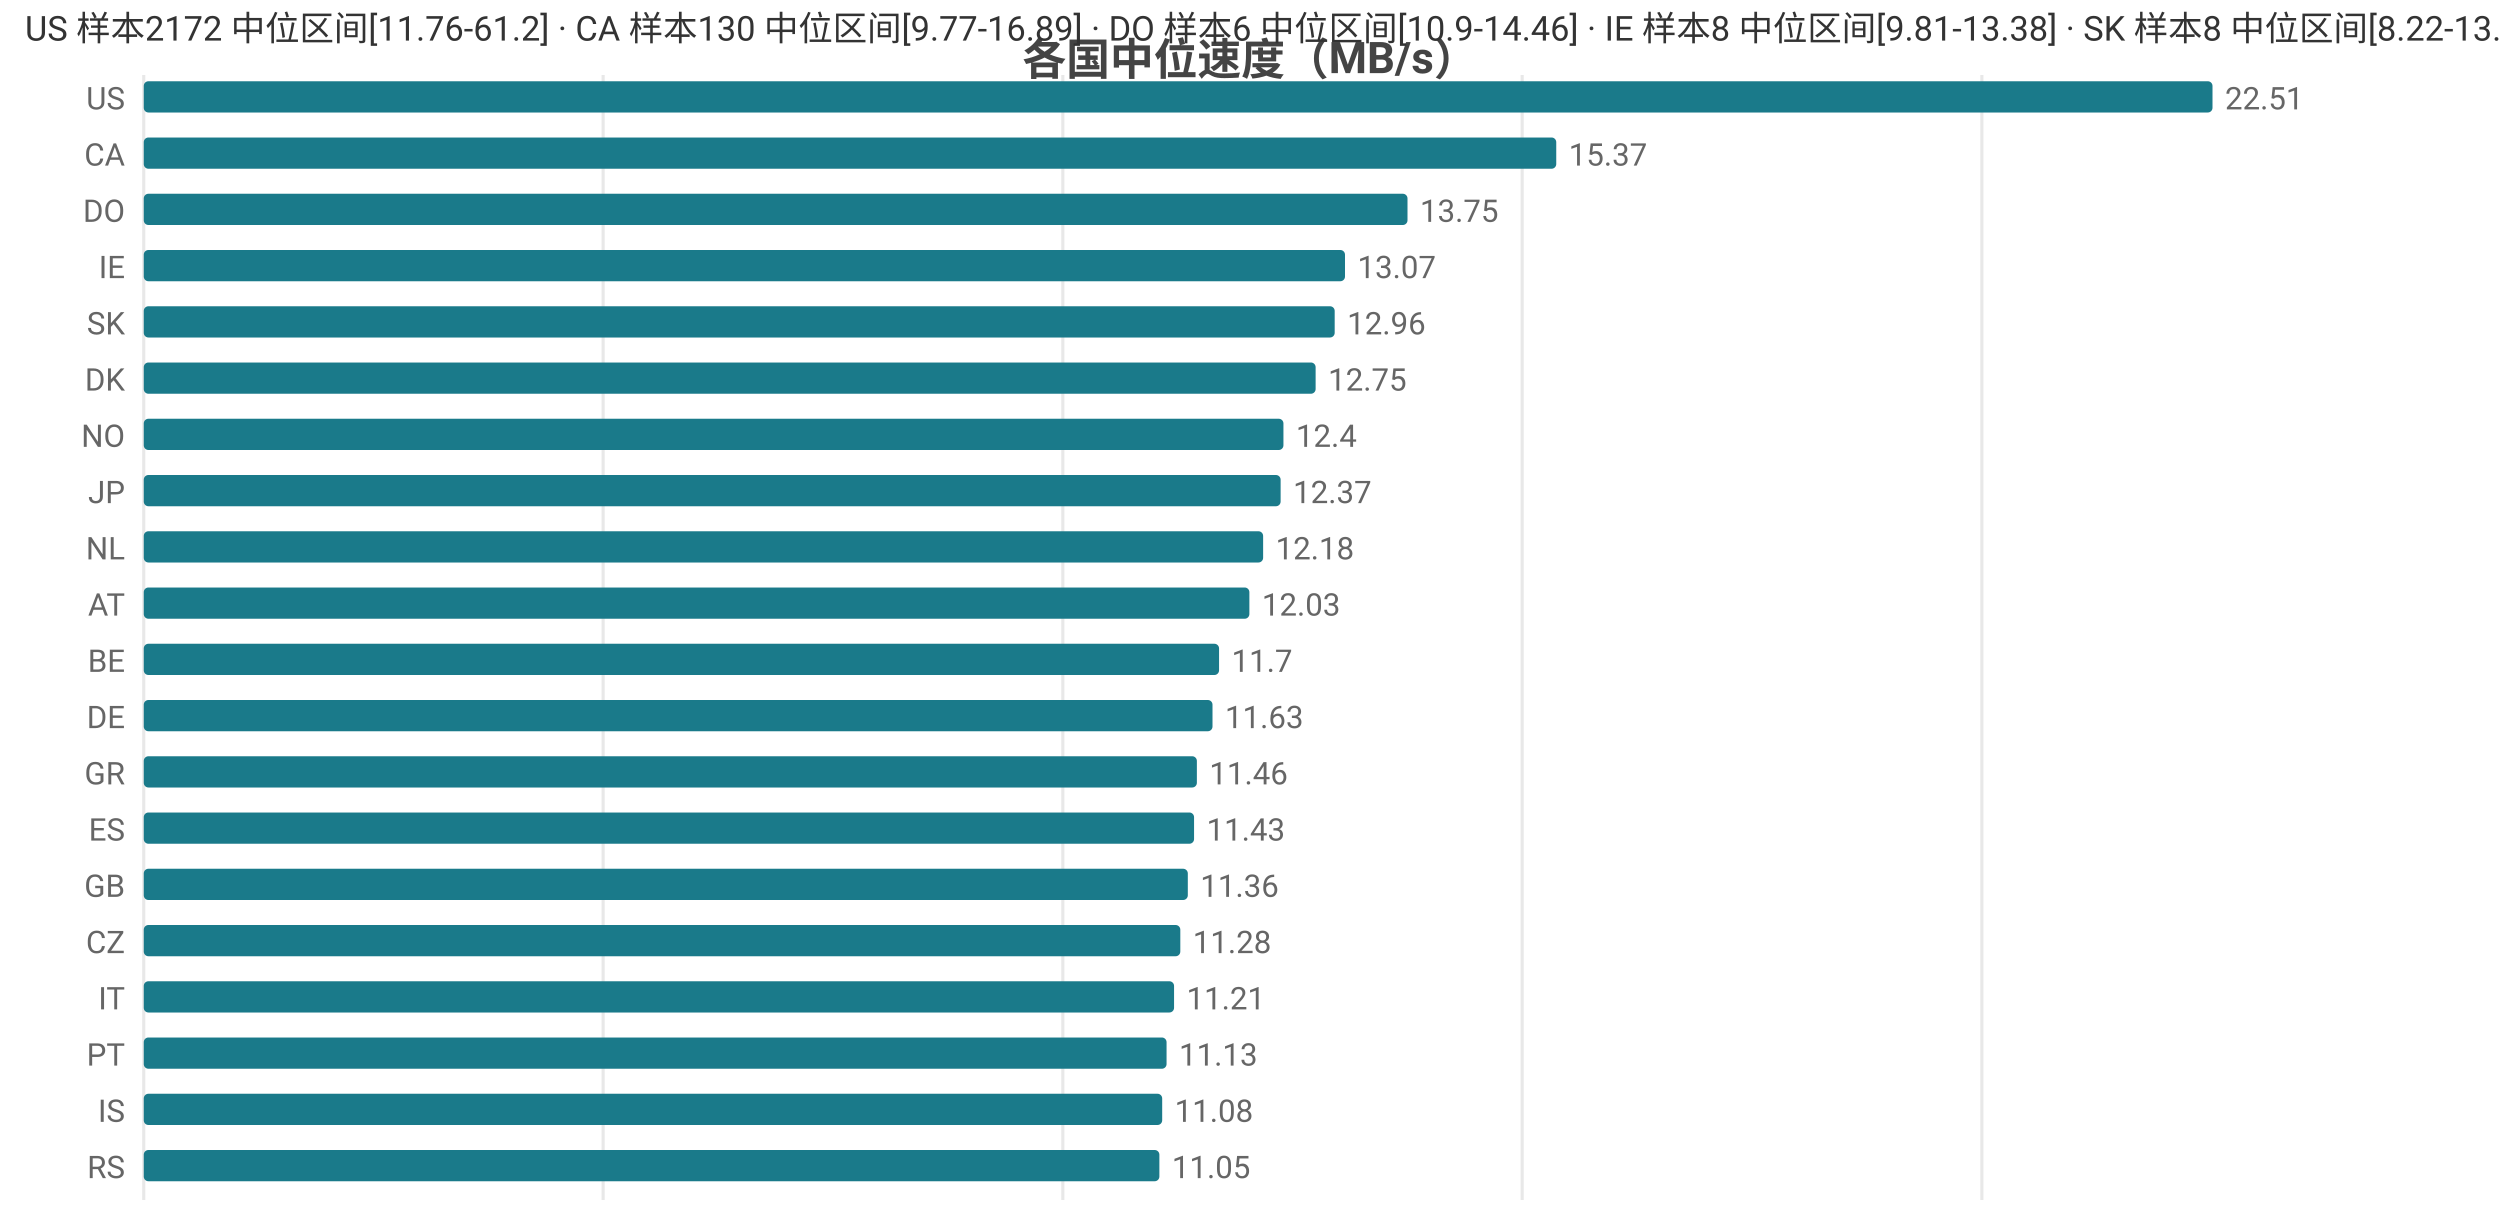
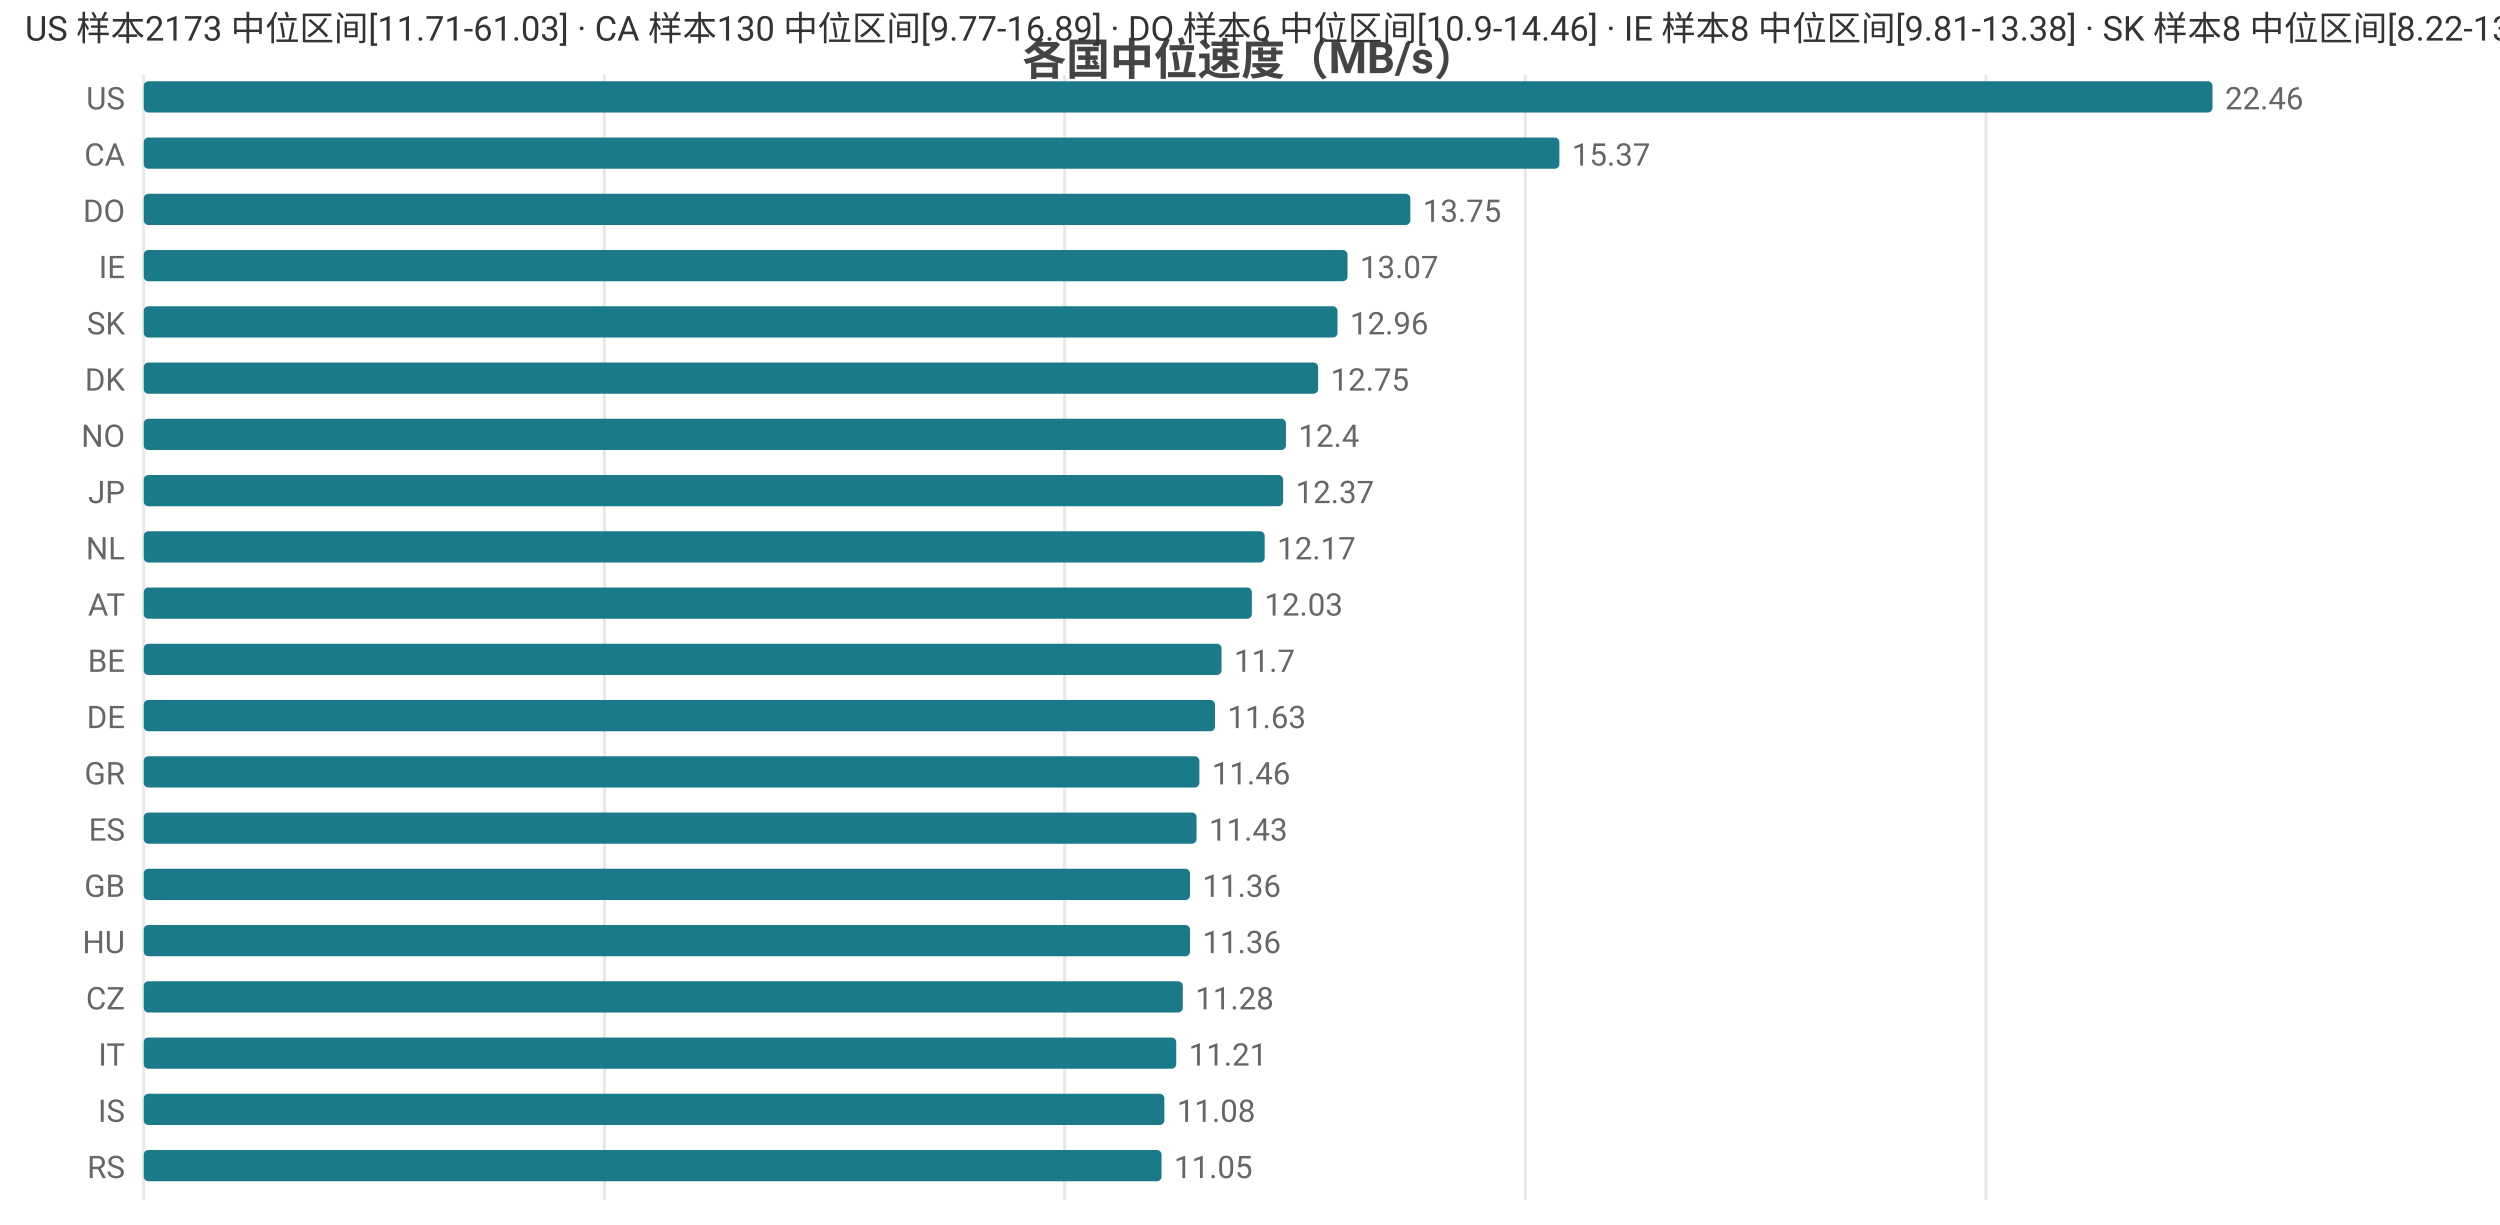
<svg xmlns="http://www.w3.org/2000/svg" width="800" height="392" viewBox="0 0 800 392">
  <rect width="800" height="392" fill="#ffffff" />
  <style>text{font-family:system-ui,-apple-system,'Segoe UI',Roboto,'PingFang SC','Microsoft YaHei','Noto Sans CJK SC',sans-serif}.g{stroke:#e8e8e8;stroke-width:1}.a{stroke:#999;stroke-width:1}.t{font-size:10px;fill:#666}.m{font-size:10px;text-anchor:middle;fill:#666}.e{font-size:10px;text-anchor:end;fill:#666}.l{font-size:11px;fill:#333}.tt{font-size:14px;font-weight:600;text-anchor:middle;fill:#444}.em{font-size:13px;text-anchor:middle;fill:#999}</style>
  <text class="tt" x="400.0" y="24">各国中位速度（MB/s）</text>
  <line class="g" x1="46" y1="24" x2="46" y2="384" />
-   <line class="g" x1="193.0" y1="24" x2="193.0" y2="384" />
-   <line class="g" x1="340.1" y1="24" x2="340.1" y2="384" />
-   <line class="g" x1="487.1" y1="24" x2="487.1" y2="384" />
-   <line class="g" x1="634.2" y1="24" x2="634.2" y2="384" />
+   <line class="g" x1="193.4" y1="24" x2="193.4" y2="384" />
+   <line class="g" x1="340.7" y1="24" x2="340.7" y2="384" />
+   <line class="g" x1="488.1" y1="24" x2="488.1" y2="384" />
+   <line class="g" x1="635.5" y1="24" x2="635.5" y2="384" />
  <text class="e" x="40" y="35">US</text>
  <rect x="46" y="26" width="662" height="10" fill="#1a7a8a" rx="1.5" />
-   <text class="t" x="712" y="35">22.51</text>
+   <text class="t" x="712" y="35">22.46</text>
  <text class="e" x="40" y="53">CA</text>
-   <rect x="46" y="44" width="452.0" height="10" fill="#1a7a8a" rx="1.5" />
-   <text class="t" x="502.0" y="53">15.37</text>
+   <rect x="46" y="44" width="453.0" height="10" fill="#1a7a8a" rx="1.5" />
+   <text class="t" x="503.0" y="53">15.37</text>
  <text class="e" x="40" y="71">DO</text>
-   <rect x="46" y="62" width="404.4" height="10" fill="#1a7a8a" rx="1.5" />
-   <text class="t" x="454.4" y="71">13.75</text>
+   <rect x="46" y="62" width="405.3" height="10" fill="#1a7a8a" rx="1.5" />
+   <text class="t" x="455.3" y="71">13.75</text>
  <text class="e" x="40" y="89">IE</text>
-   <rect x="46" y="80" width="384.4" height="10" fill="#1a7a8a" rx="1.5" />
-   <text class="t" x="434.4" y="89">13.07</text>
+   <rect x="46" y="80" width="385.2" height="10" fill="#1a7a8a" rx="1.5" />
+   <text class="t" x="435.2" y="89">13.07</text>
  <text class="e" x="40" y="107">SK</text>
-   <rect x="46" y="98" width="381.1" height="10" fill="#1a7a8a" rx="1.5" />
-   <text class="t" x="431.1" y="107">12.96</text>
+   <rect x="46" y="98" width="382.0" height="10" fill="#1a7a8a" rx="1.5" />
+   <text class="t" x="432.0" y="107">12.96</text>
  <text class="e" x="40" y="125">DK</text>
-   <rect x="46" y="116" width="375.0" height="10" fill="#1a7a8a" rx="1.5" />
-   <text class="t" x="425.0" y="125">12.75</text>
+   <rect x="46" y="116" width="375.8" height="10" fill="#1a7a8a" rx="1.5" />
+   <text class="t" x="425.8" y="125">12.75</text>
  <text class="e" x="40" y="143">NO</text>
-   <rect x="46" y="134" width="364.7" height="10" fill="#1a7a8a" rx="1.5" />
-   <text class="t" x="414.7" y="143">12.4</text>
+   <rect x="46" y="134" width="365.5" height="10" fill="#1a7a8a" rx="1.5" />
+   <text class="t" x="415.5" y="143">12.4</text>
  <text class="e" x="40" y="161">JP</text>
-   <rect x="46" y="152" width="363.8" height="10" fill="#1a7a8a" rx="1.5" />
-   <text class="t" x="413.8" y="161">12.37</text>
+   <rect x="46" y="152" width="364.6" height="10" fill="#1a7a8a" rx="1.5" />
+   <text class="t" x="414.6" y="161">12.37</text>
  <text class="e" x="40" y="179">NL</text>
-   <rect x="46" y="170" width="358.2" height="10" fill="#1a7a8a" rx="1.5" />
-   <text class="t" x="408.2" y="179">12.18</text>
+   <rect x="46" y="170" width="358.7" height="10" fill="#1a7a8a" rx="1.5" />
+   <text class="t" x="408.7" y="179">12.17</text>
  <text class="e" x="40" y="197">AT</text>
-   <rect x="46" y="188" width="353.8" height="10" fill="#1a7a8a" rx="1.5" />
-   <text class="t" x="403.8" y="197">12.03</text>
+   <rect x="46" y="188" width="354.6" height="10" fill="#1a7a8a" rx="1.5" />
+   <text class="t" x="404.6" y="197">12.03</text>
  <text class="e" x="40" y="215">BE</text>
-   <rect x="46" y="206" width="344.1" height="10" fill="#1a7a8a" rx="1.5" />
-   <text class="t" x="394.1" y="215">11.7</text>
+   <rect x="46" y="206" width="344.9" height="10" fill="#1a7a8a" rx="1.5" />
+   <text class="t" x="394.9" y="215">11.7</text>
  <text class="e" x="40" y="233">DE</text>
-   <rect x="46" y="224" width="342.0" height="10" fill="#1a7a8a" rx="1.5" />
-   <text class="t" x="392.0" y="233">11.63</text>
+   <rect x="46" y="224" width="342.8" height="10" fill="#1a7a8a" rx="1.5" />
+   <text class="t" x="392.8" y="233">11.63</text>
  <text class="e" x="40" y="251">GR</text>
-   <rect x="46" y="242" width="337.0" height="10" fill="#1a7a8a" rx="1.5" />
-   <text class="t" x="387.0" y="251">11.46</text>
+   <rect x="46" y="242" width="337.8" height="10" fill="#1a7a8a" rx="1.5" />
+   <text class="t" x="387.8" y="251">11.46</text>
  <text class="e" x="40" y="269">ES</text>
-   <rect x="46" y="260" width="336.1" height="10" fill="#1a7a8a" rx="1.5" />
-   <text class="t" x="386.1" y="269">11.43</text>
+   <rect x="46" y="260" width="336.9" height="10" fill="#1a7a8a" rx="1.5" />
+   <text class="t" x="386.9" y="269">11.43</text>
  <text class="e" x="40" y="287">GB</text>
-   <rect x="46" y="278" width="334.1" height="10" fill="#1a7a8a" rx="1.5" />
-   <text class="t" x="384.1" y="287">11.36</text>
-   <text class="e" x="40" y="305">CZ</text>
-   <rect x="46" y="296" width="331.7" height="10" fill="#1a7a8a" rx="1.5" />
-   <text class="t" x="381.7" y="305">11.28</text>
-   <text class="e" x="40" y="323">IT</text>
-   <rect x="46" y="314" width="329.7" height="10" fill="#1a7a8a" rx="1.5" />
-   <text class="t" x="379.7" y="323">11.21</text>
-   <text class="e" x="40" y="341">PT</text>
-   <rect x="46" y="332" width="327.3" height="10" fill="#1a7a8a" rx="1.5" />
-   <text class="t" x="377.3" y="341">11.13</text>
+   <rect x="46" y="278" width="334.8" height="10" fill="#1a7a8a" rx="1.5" />
+   <text class="t" x="384.8" y="287">11.36</text>
+   <text class="e" x="40" y="305">HU</text>
+   <rect x="46" y="296" width="334.8" height="10" fill="#1a7a8a" rx="1.5" />
+   <text class="t" x="384.8" y="305">11.36</text>
+   <text class="e" x="40" y="323">CZ</text>
+   <rect x="46" y="314" width="332.5" height="10" fill="#1a7a8a" rx="1.5" />
+   <text class="t" x="382.5" y="323">11.28</text>
+   <text class="e" x="40" y="341">IT</text>
+   <rect x="46" y="332" width="330.4" height="10" fill="#1a7a8a" rx="1.5" />
+   <text class="t" x="380.4" y="341">11.21</text>
  <text class="e" x="40" y="359">IS</text>
-   <rect x="46" y="350" width="325.9" height="10" fill="#1a7a8a" rx="1.5" />
-   <text class="t" x="375.9" y="359">11.08</text>
+   <rect x="46" y="350" width="326.6" height="10" fill="#1a7a8a" rx="1.5" />
+   <text class="t" x="376.6" y="359">11.08</text>
  <text class="e" x="40" y="377">RS</text>
-   <rect x="46" y="368" width="325.0" height="10" fill="#1a7a8a" rx="1.5" />
-   <text class="t" x="375.0" y="377">11.05</text>
-   <text class="l" x="8" y="13">US 样本2172 中位区间[11.76-61.2] · CA 样本130 中位区间[9.77-16.89] · DO 样本6 中位区间[10.9-14.46] · IE 样本8 中位区间[9.81-13.38] · SK 样本8 中位区间[8.22-13.65]</text>
+   <rect x="46" y="368" width="325.7" height="10" fill="#1a7a8a" rx="1.5" />
+   <text class="t" x="375.7" y="377">11.05</text>
+   <text class="l" x="8" y="13">US 样本2173 中位区间[11.71-61.03] · CA 样本130 中位区间[9.77-16.89] · DO 样本6 中位区间[10.9-14.46] · IE 样本8 中位区间[9.81-13.38] · SK 样本8 中位区间[8.22-13.65]</text>
</svg>
